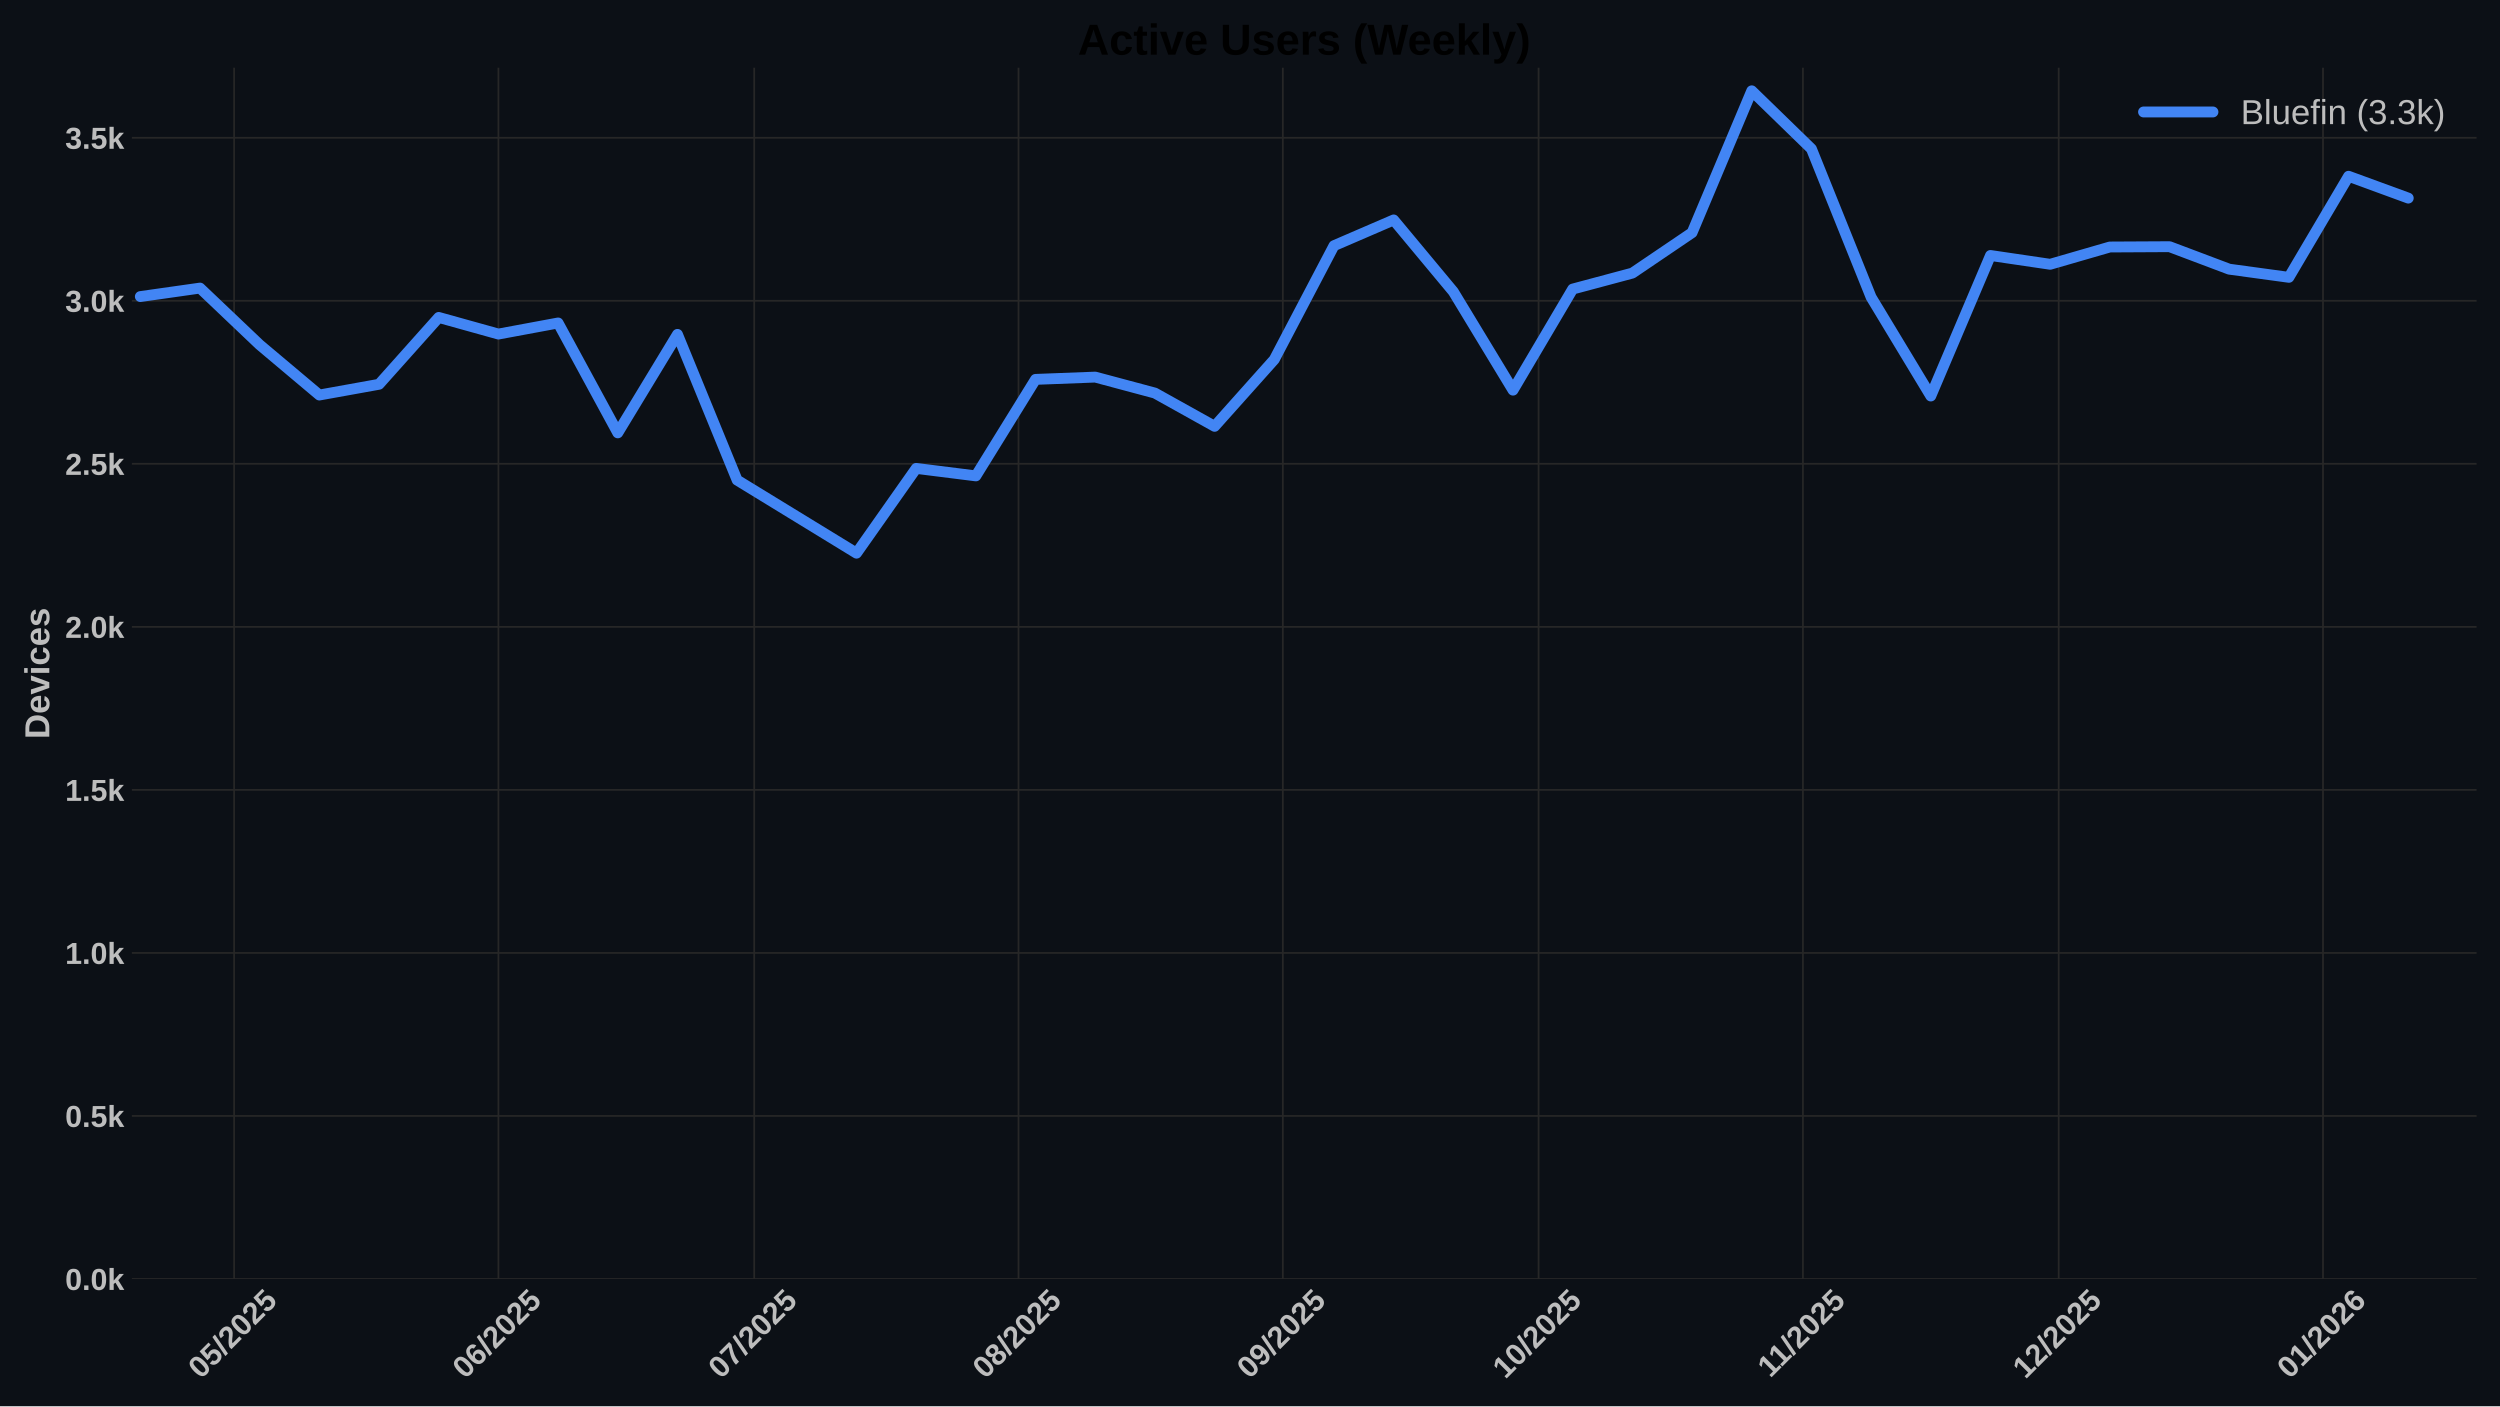
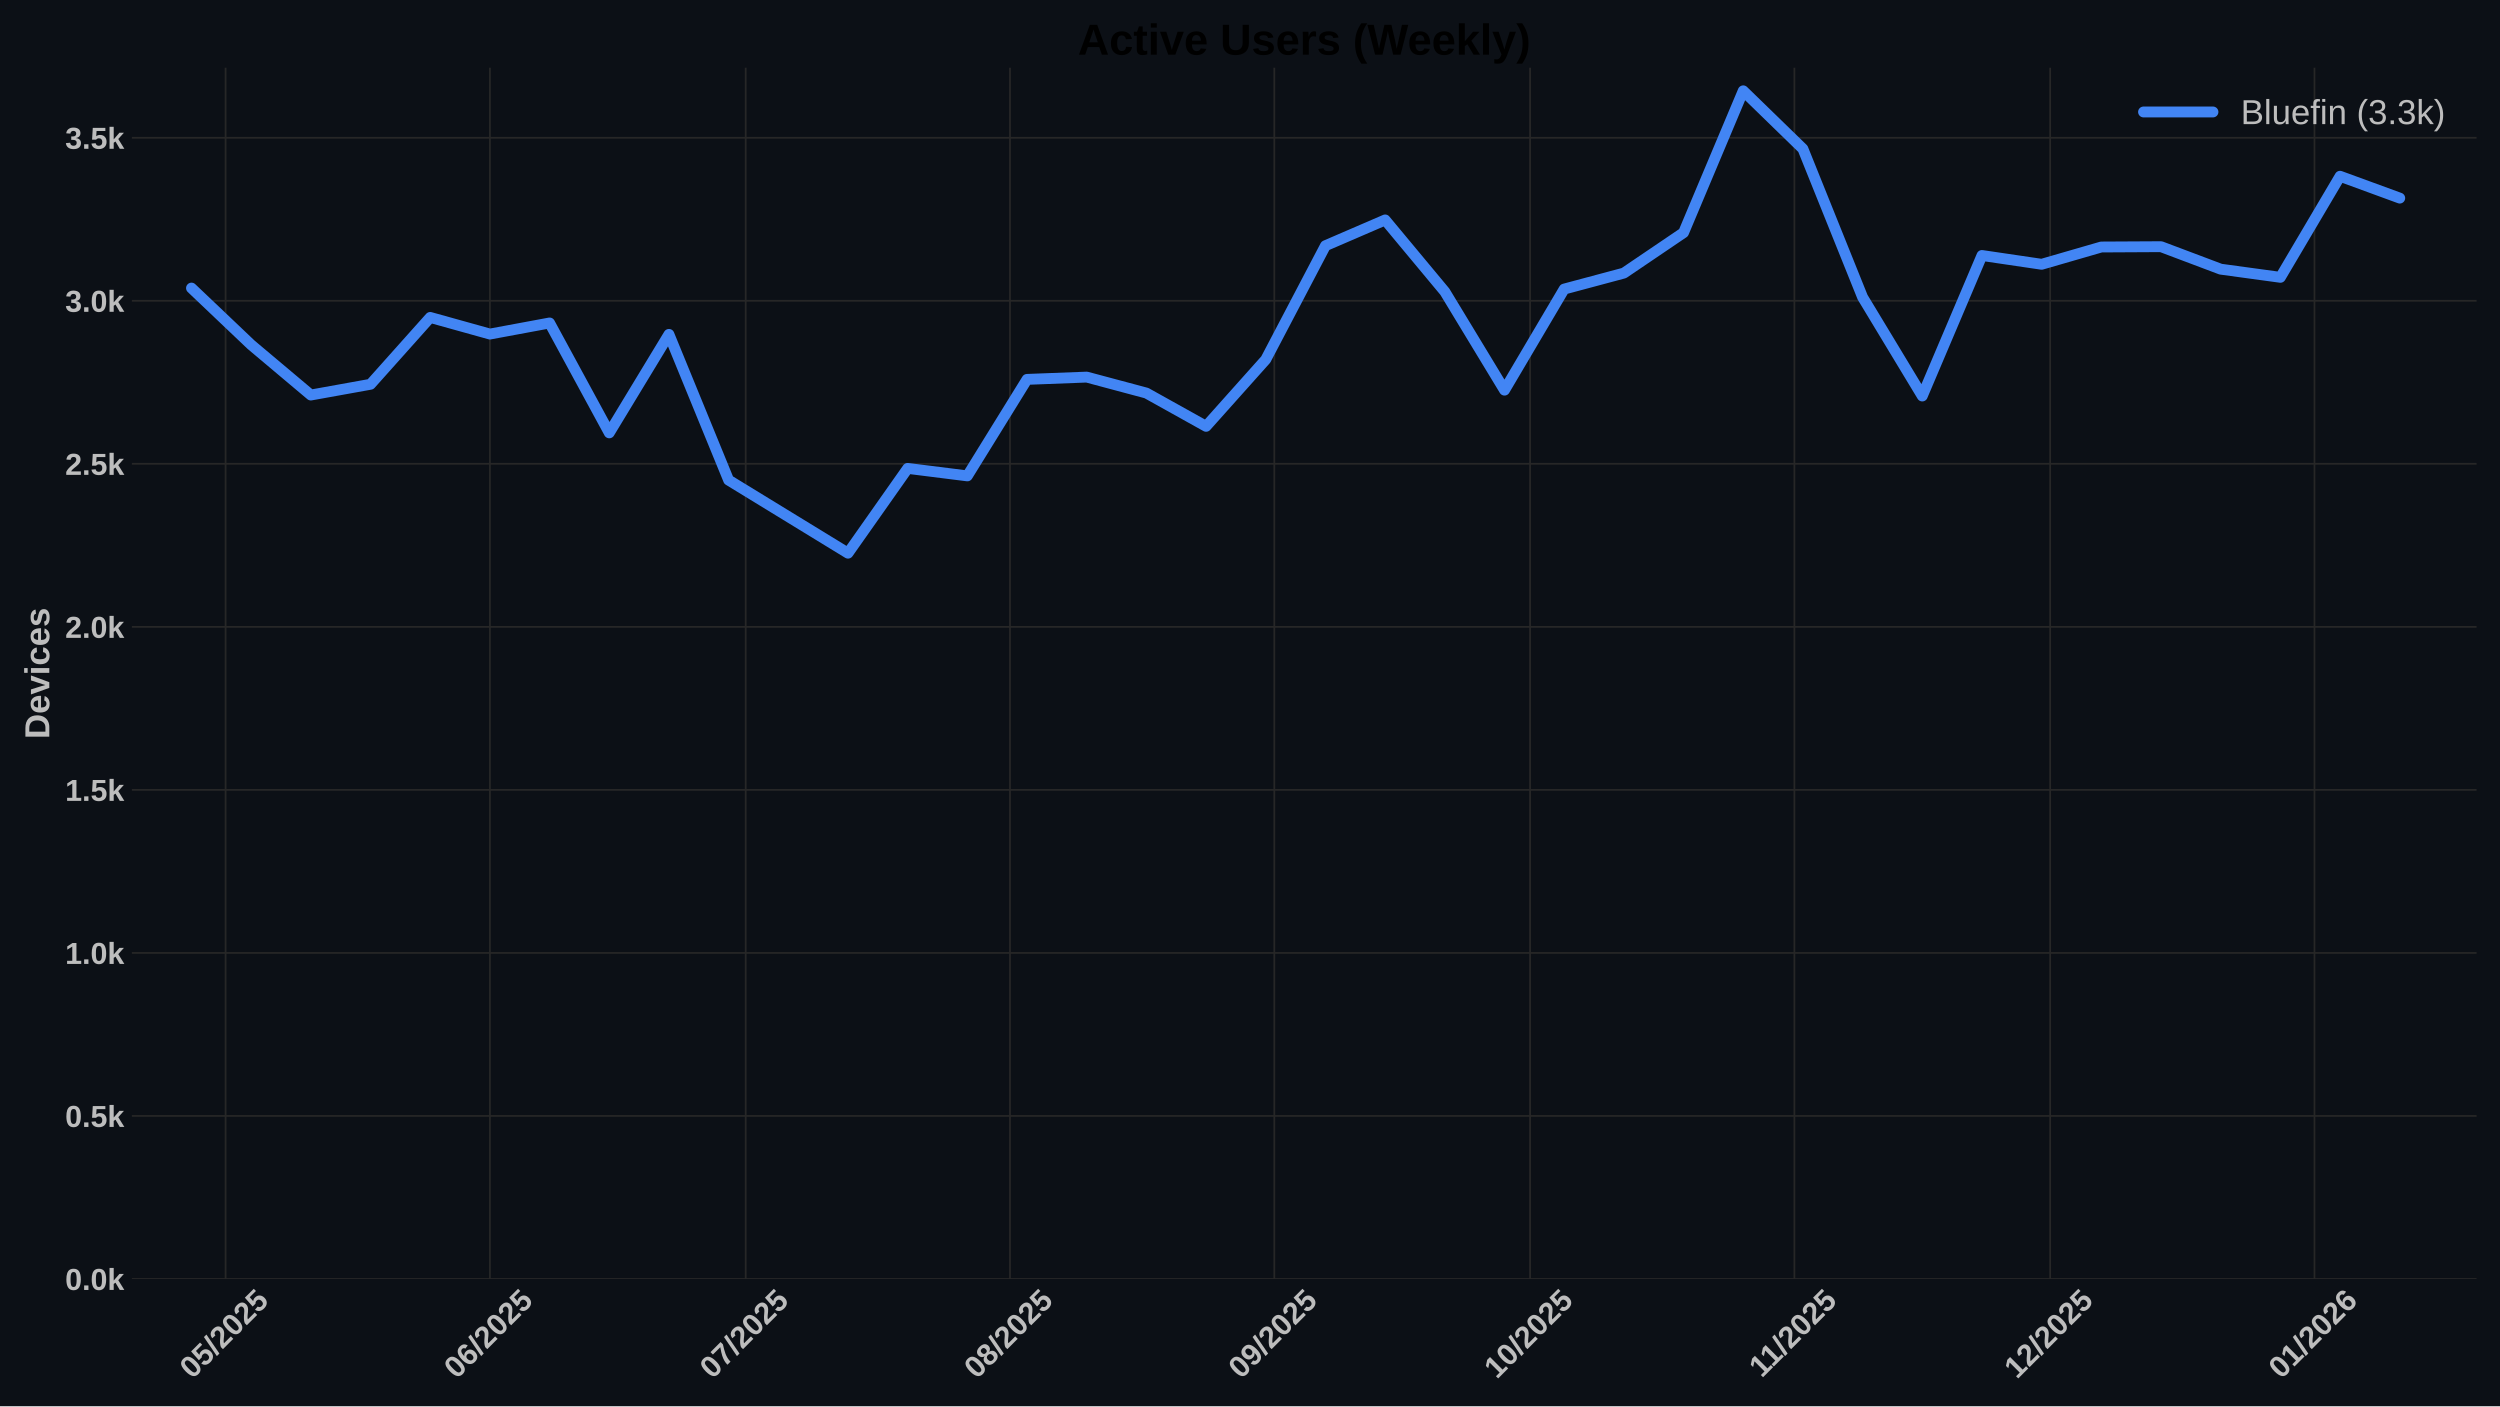
<svg xmlns="http://www.w3.org/2000/svg" xmlns:xlink="http://www.w3.org/1999/xlink" width="1152pt" height="648pt" viewBox="0 0 1152 648" version="1.1">
  <defs>
    <style type="text/css">*{stroke-linejoin: round; stroke-linecap: butt}</style>
  </defs>
  <g id="figure_1">
    <g id="patch_1">
      <path d="M 0 648  L 1152 648  L 1152 0  L 0 0  z " style="fill: #0c1016" />
    </g>
    <g id="axes_1">
      <g id="patch_2">
        <path d="M 60.78 589.343  L 1141.2 589.343  L 1141.2 31.2  L 60.78 31.2  z " style="fill: #0c1016" />
      </g>
      <g id="matplotlib.axis_1">
        <g id="xtick_1">
          <g id="line2d_1">
-             <path d="M 107.88 589.343  L 107.88 31.2  " clip-path="url(#pdc008c32ad)" style="fill: none; stroke: #272727; stroke-width: 0.8; stroke-linecap: round" />
+             <path d="M 103.955 589.343  L 103.955 31.2  " clip-path="url(#pcca1f59dae)" style="fill: none; stroke: #272727; stroke-width: 0.8; stroke-linecap: round" />
          </g>
          <g id="line2d_2" />
          <g id="text_1">
-             <g style="fill: #bdbdbd" transform="translate(92.54969 635.7977) rotate(-45) scale(0.14 -0.14)">
+             <g style="fill: #bdbdbd" transform="translate(88.62448 635.7977) rotate(-45) scale(0.14 -0.14)">
              <defs>
                <path id="LiberationSans-Bold-30" d="M 3297 2203  Q 3297 1088 2914 512  Q 2531 -63 1766 -63  Q 253 -63 253 2203  Q 253 2994 418 3494  Q 584 3994 915 4231  Q 1247 4469 1791 4469  Q 2572 4469 2934 3903  Q 3297 3338 3297 2203  z M 2416 2203  Q 2416 2813 2356 3150  Q 2297 3488 2165 3634  Q 2034 3781 1784 3781  Q 1519 3781 1383 3632  Q 1247 3484 1189 3148  Q 1131 2813 1131 2203  Q 1131 1600 1192 1261  Q 1253 922 1386 775  Q 1519 628 1772 628  Q 2022 628 2158 783  Q 2294 938 2355 1278  Q 2416 1619 2416 2203  z " transform="scale(0.015625)" />
                <path id="LiberationSans-Bold-35" d="M 3381 1466  Q 3381 766 2945 351  Q 2509 -63 1750 -63  Q 1088 -63 689 235  Q 291 534 197 1100  L 1075 1172  Q 1144 891 1319 762  Q 1494 634 1759 634  Q 2088 634 2283 843  Q 2478 1053 2478 1447  Q 2478 1794 2293 2001  Q 2109 2209 1778 2209  Q 1413 2209 1181 1925  L 325 1925  L 478 4403  L 3125 4403  L 3125 3750  L 1275 3750  L 1203 2638  Q 1522 2919 2000 2919  Q 2628 2919 3004 2528  Q 3381 2138 3381 1466  z " transform="scale(0.015625)" />
                <path id="LiberationSans-Bold-2f" d="M 63 -128  L 972 4638  L 1716 4638  L 822 -128  L 63 -128  z " transform="scale(0.015625)" />
                <path id="LiberationSans-Bold-32" d="M 222 0  L 222 609  Q 394 988 711 1347  Q 1028 1706 1509 2097  Q 1972 2472 2158 2715  Q 2344 2959 2344 3194  Q 2344 3769 1766 3769  Q 1484 3769 1336 3617  Q 1188 3466 1144 3163  L 259 3213  Q 334 3825 717 4147  Q 1100 4469 1759 4469  Q 2472 4469 2853 4144  Q 3234 3819 3234 3231  Q 3234 2922 3112 2672  Q 2991 2422 2800 2211  Q 2609 2000 2376 1815  Q 2144 1631 1925 1456  Q 1706 1281 1526 1103  Q 1347 925 1259 722  L 3303 722  L 3303 0  L 222 0  z " transform="scale(0.015625)" />
              </defs>
              <use xlink:href="#LiberationSans-Bold-30" />
              <use xlink:href="#LiberationSans-Bold-35" transform="translate(55.61523 0)" />
              <use xlink:href="#LiberationSans-Bold-2f" transform="translate(111.2305 0)" />
              <use xlink:href="#LiberationSans-Bold-32" transform="translate(139.0137 0)" />
              <use xlink:href="#LiberationSans-Bold-30" transform="translate(194.6289 0)" />
              <use xlink:href="#LiberationSans-Bold-32" transform="translate(250.2441 0)" />
              <use xlink:href="#LiberationSans-Bold-35" transform="translate(305.8594 0)" />
            </g>
          </g>
        </g>
        <g id="xtick_2">
          <g id="line2d_3">
-             <path d="M 229.673 589.343  L 229.673 31.2  " clip-path="url(#pdc008c32ad)" style="fill: none; stroke: #272727; stroke-width: 0.8; stroke-linecap: round" />
+             <path d="M 225.748 589.343  L 225.748 31.2  " clip-path="url(#pcca1f59dae)" style="fill: none; stroke: #272727; stroke-width: 0.8; stroke-linecap: round" />
          </g>
          <g id="line2d_4" />
          <g id="text_2">
-             <g style="fill: #bdbdbd" transform="translate(214.3425 635.7977) rotate(-45) scale(0.14 -0.14)">
+             <g style="fill: #bdbdbd" transform="translate(210.4173 635.7977) rotate(-45) scale(0.14 -0.14)">
              <defs>
                <path id="LiberationSans-Bold-36" d="M 3328 1441  Q 3328 738 2934 337  Q 2541 -63 1847 -63  Q 1069 -63 651 482  Q 234 1028 234 2100  Q 234 3278 657 3873  Q 1081 4469 1869 4469  Q 2428 4469 2751 4222  Q 3075 3975 3209 3456  L 2381 3341  Q 2263 3775 1850 3775  Q 1497 3775 1295 3422  Q 1094 3069 1094 2350  Q 1234 2584 1484 2709  Q 1734 2834 2050 2834  Q 2641 2834 2984 2459  Q 3328 2084 3328 1441  z M 2447 1416  Q 2447 1791 2273 1989  Q 2100 2188 1797 2188  Q 1506 2188 1331 2002  Q 1156 1816 1156 1509  Q 1156 1125 1339 873  Q 1522 622 1819 622  Q 2116 622 2281 833  Q 2447 1044 2447 1416  z " transform="scale(0.015625)" />
              </defs>
              <use xlink:href="#LiberationSans-Bold-30" />
              <use xlink:href="#LiberationSans-Bold-36" transform="translate(55.61523 0)" />
              <use xlink:href="#LiberationSans-Bold-2f" transform="translate(111.2305 0)" />
              <use xlink:href="#LiberationSans-Bold-32" transform="translate(139.0137 0)" />
              <use xlink:href="#LiberationSans-Bold-30" transform="translate(194.6289 0)" />
              <use xlink:href="#LiberationSans-Bold-32" transform="translate(250.2441 0)" />
              <use xlink:href="#LiberationSans-Bold-35" transform="translate(305.8594 0)" />
            </g>
          </g>
        </g>
        <g id="xtick_3">
          <g id="line2d_5">
-             <path d="M 347.537 589.343  L 347.537 31.2  " clip-path="url(#pdc008c32ad)" style="fill: none; stroke: #272727; stroke-width: 0.8; stroke-linecap: round" />
+             <path d="M 343.612 589.343  L 343.612 31.2  " clip-path="url(#pcca1f59dae)" style="fill: none; stroke: #272727; stroke-width: 0.8; stroke-linecap: round" />
          </g>
          <g id="line2d_6" />
          <g id="text_3">
-             <g style="fill: #bdbdbd" transform="translate(332.2065 635.7977) rotate(-45) scale(0.14 -0.14)">
+             <g style="fill: #bdbdbd" transform="translate(328.2813 635.7977) rotate(-45) scale(0.14 -0.14)">
              <defs>
                <path id="LiberationSans-Bold-37" d="M 3278 3706  Q 2981 3238 2717 2797  Q 2453 2356 2256 1911  Q 2059 1466 1945 995  Q 1831 525 1831 0  L 916 0  Q 916 550 1059 1064  Q 1203 1578 1475 2111  Q 1747 2644 2463 3681  L 275 3681  L 275 4403  L 3278 4403  L 3278 3706  z " transform="scale(0.015625)" />
              </defs>
              <use xlink:href="#LiberationSans-Bold-30" />
              <use xlink:href="#LiberationSans-Bold-37" transform="translate(55.61523 0)" />
              <use xlink:href="#LiberationSans-Bold-2f" transform="translate(111.2305 0)" />
              <use xlink:href="#LiberationSans-Bold-32" transform="translate(139.0137 0)" />
              <use xlink:href="#LiberationSans-Bold-30" transform="translate(194.6289 0)" />
              <use xlink:href="#LiberationSans-Bold-32" transform="translate(250.2441 0)" />
              <use xlink:href="#LiberationSans-Bold-35" transform="translate(305.8594 0)" />
            </g>
          </g>
        </g>
        <g id="xtick_4">
          <g id="line2d_7">
-             <path d="M 469.33 589.343  L 469.33 31.2  " clip-path="url(#pdc008c32ad)" style="fill: none; stroke: #272727; stroke-width: 0.8; stroke-linecap: round" />
+             <path d="M 465.404 589.343  L 465.404 31.2  " clip-path="url(#pcca1f59dae)" style="fill: none; stroke: #272727; stroke-width: 0.8; stroke-linecap: round" />
          </g>
          <g id="line2d_8" />
          <g id="text_4">
-             <g style="fill: #bdbdbd" transform="translate(453.9993 635.7977) rotate(-45) scale(0.14 -0.14)">
+             <g style="fill: #bdbdbd" transform="translate(450.0741 635.7977) rotate(-45) scale(0.14 -0.14)">
              <defs>
                <path id="LiberationSans-Bold-38" d="M 3363 1241  Q 3363 622 2953 279  Q 2544 -63 1784 -63  Q 1031 -63 617 278  Q 203 619 203 1234  Q 203 1656 447 1945  Q 691 2234 1100 2303  L 1100 2316  Q 744 2394 525 2669  Q 306 2944 306 3303  Q 306 3844 689 4156  Q 1072 4469 1772 4469  Q 2488 4469 2870 4164  Q 3253 3859 3253 3297  Q 3253 2938 3036 2666  Q 2819 2394 2453 2322  L 2453 2309  Q 2878 2241 3120 1961  Q 3363 1681 3363 1241  z M 2350 3250  Q 2350 3563 2206 3708  Q 2063 3853 1772 3853  Q 1203 3853 1203 3250  Q 1203 2619 1778 2619  Q 2066 2619 2208 2766  Q 2350 2913 2350 3250  z M 2453 1313  Q 2453 2003 1766 2003  Q 1447 2003 1276 1822  Q 1106 1641 1106 1300  Q 1106 913 1275 734  Q 1444 556 1791 556  Q 2131 556 2292 734  Q 2453 913 2453 1313  z " transform="scale(0.015625)" />
              </defs>
              <use xlink:href="#LiberationSans-Bold-30" />
              <use xlink:href="#LiberationSans-Bold-38" transform="translate(55.61523 0)" />
              <use xlink:href="#LiberationSans-Bold-2f" transform="translate(111.2305 0)" />
              <use xlink:href="#LiberationSans-Bold-32" transform="translate(139.0137 0)" />
              <use xlink:href="#LiberationSans-Bold-30" transform="translate(194.6289 0)" />
              <use xlink:href="#LiberationSans-Bold-32" transform="translate(250.2441 0)" />
              <use xlink:href="#LiberationSans-Bold-35" transform="translate(305.8594 0)" />
            </g>
          </g>
        </g>
        <g id="xtick_5">
          <g id="line2d_9">
-             <path d="M 591.122 589.343  L 591.122 31.2  " clip-path="url(#pdc008c32ad)" style="fill: none; stroke: #272727; stroke-width: 0.8; stroke-linecap: round" />
+             <path d="M 587.197 589.343  L 587.197 31.2  " clip-path="url(#pcca1f59dae)" style="fill: none; stroke: #272727; stroke-width: 0.8; stroke-linecap: round" />
          </g>
          <g id="line2d_10" />
          <g id="text_5">
-             <g style="fill: #bdbdbd" transform="translate(575.7921 635.7977) rotate(-45) scale(0.14 -0.14)">
+             <g style="fill: #bdbdbd" transform="translate(571.8669 635.7977) rotate(-45) scale(0.14 -0.14)">
              <defs>
                <path id="LiberationSans-Bold-39" d="M 3322 2272  Q 3322 1100 2894 518  Q 2466 -63 1678 -63  Q 1097 -63 767 185  Q 438 434 300 972  L 1125 1088  Q 1247 628 1688 628  Q 2056 628 2254 981  Q 2453 1334 2459 2028  Q 2341 1794 2070 1661  Q 1800 1528 1488 1528  Q 906 1528 564 1923  Q 222 2319 222 2994  Q 222 3688 623 4078  Q 1025 4469 1759 4469  Q 2550 4469 2936 3920  Q 3322 3372 3322 2272  z M 2394 2888  Q 2394 3297 2214 3539  Q 2034 3781 1738 3781  Q 1447 3781 1280 3570  Q 1113 3359 1113 2988  Q 1113 2622 1278 2401  Q 1444 2181 1741 2181  Q 2022 2181 2208 2373  Q 2394 2566 2394 2888  z " transform="scale(0.015625)" />
              </defs>
              <use xlink:href="#LiberationSans-Bold-30" />
              <use xlink:href="#LiberationSans-Bold-39" transform="translate(55.61523 0)" />
              <use xlink:href="#LiberationSans-Bold-2f" transform="translate(111.2305 0)" />
              <use xlink:href="#LiberationSans-Bold-32" transform="translate(139.0137 0)" />
              <use xlink:href="#LiberationSans-Bold-30" transform="translate(194.6289 0)" />
              <use xlink:href="#LiberationSans-Bold-32" transform="translate(250.2441 0)" />
              <use xlink:href="#LiberationSans-Bold-35" transform="translate(305.8594 0)" />
            </g>
          </g>
        </g>
        <g id="xtick_6">
          <g id="line2d_11">
-             <path d="M 708.986 589.343  L 708.986 31.2  " clip-path="url(#pdc008c32ad)" style="fill: none; stroke: #272727; stroke-width: 0.8; stroke-linecap: round" />
+             <path d="M 705.061 589.343  L 705.061 31.2  " clip-path="url(#pcca1f59dae)" style="fill: none; stroke: #272727; stroke-width: 0.8; stroke-linecap: round" />
          </g>
          <g id="line2d_12" />
          <g id="text_6">
-             <g style="fill: #bdbdbd" transform="translate(693.6561 635.7977) rotate(-45) scale(0.14 -0.14)">
+             <g style="fill: #bdbdbd" transform="translate(689.7309 635.7977) rotate(-45) scale(0.14 -0.14)">
              <defs>
                <path id="LiberationSans-Bold-31" d="M 403 0  L 403 653  L 1494 653  L 1494 3656  L 438 2997  L 438 3688  L 1541 4403  L 2372 4403  L 2372 653  L 3381 653  L 3381 0  L 403 0  z " transform="scale(0.015625)" />
              </defs>
              <use xlink:href="#LiberationSans-Bold-31" />
              <use xlink:href="#LiberationSans-Bold-30" transform="translate(55.61523 0)" />
              <use xlink:href="#LiberationSans-Bold-2f" transform="translate(111.2305 0)" />
              <use xlink:href="#LiberationSans-Bold-32" transform="translate(139.0137 0)" />
              <use xlink:href="#LiberationSans-Bold-30" transform="translate(194.6289 0)" />
              <use xlink:href="#LiberationSans-Bold-32" transform="translate(250.2441 0)" />
              <use xlink:href="#LiberationSans-Bold-35" transform="translate(305.8594 0)" />
            </g>
          </g>
        </g>
        <g id="xtick_7">
          <g id="line2d_13">
-             <path d="M 830.779 589.343  L 830.779 31.2  " clip-path="url(#pdc008c32ad)" style="fill: none; stroke: #272727; stroke-width: 0.8; stroke-linecap: round" />
+             <path d="M 826.854 589.343  L 826.854 31.2  " clip-path="url(#pcca1f59dae)" style="fill: none; stroke: #272727; stroke-width: 0.8; stroke-linecap: round" />
          </g>
          <g id="line2d_14" />
          <g id="text_7">
-             <g style="fill: #bdbdbd" transform="translate(815.7211 635.2532) rotate(-45) scale(0.14 -0.14)">
+             <g style="fill: #bdbdbd" transform="translate(811.7959 635.2532) rotate(-45) scale(0.14 -0.14)">
              <use xlink:href="#LiberationSans-Bold-31" />
              <use xlink:href="#LiberationSans-Bold-31" transform="translate(50.11523 0)" />
              <use xlink:href="#LiberationSans-Bold-2f" transform="translate(105.7305 0)" />
              <use xlink:href="#LiberationSans-Bold-32" transform="translate(133.5137 0)" />
              <use xlink:href="#LiberationSans-Bold-30" transform="translate(189.1289 0)" />
              <use xlink:href="#LiberationSans-Bold-32" transform="translate(244.7441 0)" />
              <use xlink:href="#LiberationSans-Bold-35" transform="translate(300.3594 0)" />
            </g>
          </g>
        </g>
        <g id="xtick_8">
          <g id="line2d_15">
-             <path d="M 948.643 589.343  L 948.643 31.2  " clip-path="url(#pdc008c32ad)" style="fill: none; stroke: #272727; stroke-width: 0.8; stroke-linecap: round" />
+             <path d="M 944.718 589.343  L 944.718 31.2  " clip-path="url(#pcca1f59dae)" style="fill: none; stroke: #272727; stroke-width: 0.8; stroke-linecap: round" />
          </g>
          <g id="line2d_16" />
          <g id="text_8">
-             <g style="fill: #bdbdbd" transform="translate(933.3129 635.7977) rotate(-45) scale(0.14 -0.14)">
+             <g style="fill: #bdbdbd" transform="translate(929.3877 635.7977) rotate(-45) scale(0.14 -0.14)">
              <use xlink:href="#LiberationSans-Bold-31" />
              <use xlink:href="#LiberationSans-Bold-32" transform="translate(55.61523 0)" />
              <use xlink:href="#LiberationSans-Bold-2f" transform="translate(111.2305 0)" />
              <use xlink:href="#LiberationSans-Bold-32" transform="translate(139.0137 0)" />
              <use xlink:href="#LiberationSans-Bold-30" transform="translate(194.6289 0)" />
              <use xlink:href="#LiberationSans-Bold-32" transform="translate(250.2441 0)" />
              <use xlink:href="#LiberationSans-Bold-35" transform="translate(305.8594 0)" />
            </g>
          </g>
        </g>
        <g id="xtick_9">
          <g id="line2d_17">
-             <path d="M 1070.436 589.343  L 1070.436 31.2  " clip-path="url(#pdc008c32ad)" style="fill: none; stroke: #272727; stroke-width: 0.8; stroke-linecap: round" />
+             <path d="M 1066.511 589.343  L 1066.511 31.2  " clip-path="url(#pcca1f59dae)" style="fill: none; stroke: #272727; stroke-width: 0.8; stroke-linecap: round" />
          </g>
          <g id="line2d_18" />
          <g id="text_9">
-             <g style="fill: #bdbdbd" transform="translate(1055.106 635.7977) rotate(-45) scale(0.14 -0.14)">
+             <g style="fill: #bdbdbd" transform="translate(1051.18 635.7977) rotate(-45) scale(0.14 -0.14)">
              <use xlink:href="#LiberationSans-Bold-30" />
              <use xlink:href="#LiberationSans-Bold-31" transform="translate(55.61523 0)" />
              <use xlink:href="#LiberationSans-Bold-2f" transform="translate(111.2305 0)" />
              <use xlink:href="#LiberationSans-Bold-32" transform="translate(139.0137 0)" />
              <use xlink:href="#LiberationSans-Bold-30" transform="translate(194.6289 0)" />
              <use xlink:href="#LiberationSans-Bold-32" transform="translate(250.2441 0)" />
              <use xlink:href="#LiberationSans-Bold-36" transform="translate(305.8594 0)" />
            </g>
          </g>
        </g>
      </g>
      <g id="matplotlib.axis_2">
        <g id="ytick_1">
          <g id="line2d_19">
-             <path d="M 60.78 589.343  L 1141.2 589.343  " clip-path="url(#pdc008c32ad)" style="fill: none; stroke: #272727; stroke-width: 0.8; stroke-linecap: round" />
+             <path d="M 60.78 589.343  L 1141.2 589.343  " clip-path="url(#pcca1f59dae)" style="fill: none; stroke: #272727; stroke-width: 0.8; stroke-linecap: round" />
          </g>
          <g id="line2d_20" />
          <g id="text_10">
            <g style="fill: #bdbdbd" transform="translate(30.03469 594.416) scale(0.14 -0.14)">
              <defs>
                <path id="LiberationSans-Bold-2e" d="M 434 0  L 434 953  L 1338 953  L 1338 0  L 434 0  z " transform="scale(0.015625)" />
                <path id="LiberationSans-Bold-6b" d="M 2606 0  L 1703 1531  L 1325 1269  L 1325 0  L 447 0  L 447 4638  L 1325 4638  L 1325 1981  L 2531 3381  L 3475 3381  L 2288 2063  L 3566 0  L 2606 0  z " transform="scale(0.015625)" />
              </defs>
              <use xlink:href="#LiberationSans-Bold-30" />
              <use xlink:href="#LiberationSans-Bold-2e" transform="translate(55.61523 0)" />
              <use xlink:href="#LiberationSans-Bold-30" transform="translate(83.39844 0)" />
              <use xlink:href="#LiberationSans-Bold-6b" transform="translate(139.0137 0)" />
            </g>
          </g>
        </g>
        <g id="ytick_2">
          <g id="line2d_21">
-             <path d="M 60.78 514.221  L 1141.2 514.221  " clip-path="url(#pdc008c32ad)" style="fill: none; stroke: #272727; stroke-width: 0.8; stroke-linecap: round" />
+             <path d="M 60.78 514.221  L 1141.2 514.221  " clip-path="url(#pcca1f59dae)" style="fill: none; stroke: #272727; stroke-width: 0.8; stroke-linecap: round" />
          </g>
          <g id="line2d_22" />
          <g id="text_11">
            <g style="fill: #bdbdbd" transform="translate(30.03469 519.2938) scale(0.14 -0.14)">
              <use xlink:href="#LiberationSans-Bold-30" />
              <use xlink:href="#LiberationSans-Bold-2e" transform="translate(55.61523 0)" />
              <use xlink:href="#LiberationSans-Bold-35" transform="translate(83.39844 0)" />
              <use xlink:href="#LiberationSans-Bold-6b" transform="translate(139.0137 0)" />
            </g>
          </g>
        </g>
        <g id="ytick_3">
          <g id="line2d_23">
-             <path d="M 60.78 439.099  L 1141.2 439.099  " clip-path="url(#pdc008c32ad)" style="fill: none; stroke: #272727; stroke-width: 0.8; stroke-linecap: round" />
+             <path d="M 60.78 439.099  L 1141.2 439.099  " clip-path="url(#pcca1f59dae)" style="fill: none; stroke: #272727; stroke-width: 0.8; stroke-linecap: round" />
          </g>
          <g id="line2d_24" />
          <g id="text_12">
            <g style="fill: #bdbdbd" transform="translate(30.03469 444.1715) scale(0.14 -0.14)">
              <use xlink:href="#LiberationSans-Bold-31" />
              <use xlink:href="#LiberationSans-Bold-2e" transform="translate(55.61523 0)" />
              <use xlink:href="#LiberationSans-Bold-30" transform="translate(83.39844 0)" />
              <use xlink:href="#LiberationSans-Bold-6b" transform="translate(139.0137 0)" />
            </g>
          </g>
        </g>
        <g id="ytick_4">
          <g id="line2d_25">
-             <path d="M 60.78 363.976  L 1141.2 363.976  " clip-path="url(#pdc008c32ad)" style="fill: none; stroke: #272727; stroke-width: 0.8; stroke-linecap: round" />
+             <path d="M 60.78 363.976  L 1141.2 363.976  " clip-path="url(#pcca1f59dae)" style="fill: none; stroke: #272727; stroke-width: 0.8; stroke-linecap: round" />
          </g>
          <g id="line2d_26" />
          <g id="text_13">
            <g style="fill: #bdbdbd" transform="translate(30.03469 369.0493) scale(0.14 -0.14)">
              <use xlink:href="#LiberationSans-Bold-31" />
              <use xlink:href="#LiberationSans-Bold-2e" transform="translate(55.61523 0)" />
              <use xlink:href="#LiberationSans-Bold-35" transform="translate(83.39844 0)" />
              <use xlink:href="#LiberationSans-Bold-6b" transform="translate(139.0137 0)" />
            </g>
          </g>
        </g>
        <g id="ytick_5">
          <g id="line2d_27">
-             <path d="M 60.78 288.854  L 1141.2 288.854  " clip-path="url(#pdc008c32ad)" style="fill: none; stroke: #272727; stroke-width: 0.8; stroke-linecap: round" />
+             <path d="M 60.78 288.854  L 1141.2 288.854  " clip-path="url(#pcca1f59dae)" style="fill: none; stroke: #272727; stroke-width: 0.8; stroke-linecap: round" />
          </g>
          <g id="line2d_28" />
          <g id="text_14">
            <g style="fill: #bdbdbd" transform="translate(30.03469 293.9271) scale(0.14 -0.14)">
              <use xlink:href="#LiberationSans-Bold-32" />
              <use xlink:href="#LiberationSans-Bold-2e" transform="translate(55.61523 0)" />
              <use xlink:href="#LiberationSans-Bold-30" transform="translate(83.39844 0)" />
              <use xlink:href="#LiberationSans-Bold-6b" transform="translate(139.0137 0)" />
            </g>
          </g>
        </g>
        <g id="ytick_6">
          <g id="line2d_29">
-             <path d="M 60.78 213.732  L 1141.2 213.732  " clip-path="url(#pdc008c32ad)" style="fill: none; stroke: #272727; stroke-width: 0.8; stroke-linecap: round" />
+             <path d="M 60.78 213.732  L 1141.2 213.732  " clip-path="url(#pcca1f59dae)" style="fill: none; stroke: #272727; stroke-width: 0.8; stroke-linecap: round" />
          </g>
          <g id="line2d_30" />
          <g id="text_15">
            <g style="fill: #bdbdbd" transform="translate(30.03469 218.8048) scale(0.14 -0.14)">
              <use xlink:href="#LiberationSans-Bold-32" />
              <use xlink:href="#LiberationSans-Bold-2e" transform="translate(55.61523 0)" />
              <use xlink:href="#LiberationSans-Bold-35" transform="translate(83.39844 0)" />
              <use xlink:href="#LiberationSans-Bold-6b" transform="translate(139.0137 0)" />
            </g>
          </g>
        </g>
        <g id="ytick_7">
          <g id="line2d_31">
-             <path d="M 60.78 138.61  L 1141.2 138.61  " clip-path="url(#pdc008c32ad)" style="fill: none; stroke: #272727; stroke-width: 0.8; stroke-linecap: round" />
+             <path d="M 60.78 138.61  L 1141.2 138.61  " clip-path="url(#pcca1f59dae)" style="fill: none; stroke: #272727; stroke-width: 0.8; stroke-linecap: round" />
          </g>
          <g id="line2d_32" />
          <g id="text_16" style="fill: #bdbdbd">
            <g style="fill: #bdbdbd" transform="translate(30.03469 143.6826) scale(0.14 -0.14)">
              <defs>
                <path id="LiberationSans-Bold-33" d="M 3328 1222  Q 3328 603 2922 265  Q 2516 -72 1766 -72  Q 1056 -72 637 254  Q 219 581 147 1197  L 1041 1275  Q 1125 641 1763 641  Q 2078 641 2253 797  Q 2428 953 2428 1275  Q 2428 1569 2215 1725  Q 2003 1881 1584 1881  L 1278 1881  L 1278 2591  L 1566 2591  Q 1944 2591 2134 2745  Q 2325 2900 2325 3188  Q 2325 3459 2173 3614  Q 2022 3769 1731 3769  Q 1459 3769 1292 3619  Q 1125 3469 1100 3194  L 222 3256  Q 291 3825 694 4147  Q 1097 4469 1747 4469  Q 2438 4469 2827 4158  Q 3216 3847 3216 3297  Q 3216 2884 2973 2618  Q 2731 2353 2275 2266  L 2275 2253  Q 2781 2194 3054 1920  Q 3328 1647 3328 1222  z " transform="scale(0.015625)" />
              </defs>
              <use xlink:href="#LiberationSans-Bold-33" />
              <use xlink:href="#LiberationSans-Bold-2e" transform="translate(55.61523 0)" />
              <use xlink:href="#LiberationSans-Bold-30" transform="translate(83.39844 0)" />
              <use xlink:href="#LiberationSans-Bold-6b" transform="translate(139.0137 0)" />
            </g>
          </g>
        </g>
        <g id="ytick_8">
          <g id="line2d_33">
-             <path d="M 60.78 63.488  L 1141.2 63.488  " clip-path="url(#pdc008c32ad)" style="fill: none; stroke: #272727; stroke-width: 0.8; stroke-linecap: round" />
+             <path d="M 60.78 63.488  L 1141.2 63.488  " clip-path="url(#pcca1f59dae)" style="fill: none; stroke: #272727; stroke-width: 0.8; stroke-linecap: round" />
          </g>
          <g id="line2d_34" />
          <g id="text_17">
            <g style="fill: #bdbdbd" transform="translate(30.03469 68.56035) scale(0.14 -0.14)">
              <use xlink:href="#LiberationSans-Bold-33" />
              <use xlink:href="#LiberationSans-Bold-2e" transform="translate(55.61523 0)" />
              <use xlink:href="#LiberationSans-Bold-35" transform="translate(83.39844 0)" />
              <use xlink:href="#LiberationSans-Bold-6b" transform="translate(139.0137 0)" />
            </g>
          </g>
        </g>
        <g id="text_18">
          <g style="fill: #bdbdbd" transform="translate(22.71469 340.5153) rotate(-90) scale(0.16 -0.16)">
            <defs>
              <path id="LiberationSans-Bold-44" d="M 4353 2234  Q 4353 1553 4086 1045  Q 3819 538 3330 269  Q 2841 0 2209 0  L 428 0  L 428 4403  L 2022 4403  Q 3134 4403 3743 3842  Q 4353 3281 4353 2234  z M 3425 2234  Q 3425 2944 3056 3317  Q 2688 3691 2003 3691  L 1350 3691  L 1350 713  L 2131 713  Q 2725 713 3075 1122  Q 3425 1531 3425 2234  z " transform="scale(0.015625)" />
              <path id="LiberationSans-Bold-65" d="M 1831 -63  Q 1069 -63 659 389  Q 250 841 250 1706  Q 250 2544 665 2994  Q 1081 3444 1844 3444  Q 2572 3444 2956 2961  Q 3341 2478 3341 1547  L 3341 1522  L 1172 1522  Q 1172 1028 1355 776  Q 1538 525 1875 525  Q 2341 525 2463 928  L 3291 856  Q 2931 -63 1831 -63  z M 1831 2891  Q 1522 2891 1355 2675  Q 1188 2459 1178 2072  L 2491 2072  Q 2466 2481 2294 2686  Q 2122 2891 1831 2891  z " transform="scale(0.015625)" />
              <path id="LiberationSans-Bold-76" d="M 2284 0  L 1234 0  L 25 3381  L 953 3381  L 1544 1491  Q 1591 1334 1766 709  Q 1797 838 1894 1159  Q 1991 1481 2613 3381  L 3531 3381  L 2284 0  z " transform="scale(0.015625)" />
              <path id="LiberationSans-Bold-69" d="M 447 3991  L 447 4638  L 1325 4638  L 1325 3991  L 447 3991  z M 447 0  L 447 3381  L 1325 3381  L 1325 0  L 447 0  z " transform="scale(0.015625)" />
              <path id="LiberationSans-Bold-63" d="M 1856 -63  Q 1088 -63 669 395  Q 250 853 250 1672  Q 250 2509 672 2976  Q 1094 3444 1869 3444  Q 2466 3444 2856 3144  Q 3247 2844 3347 2316  L 2463 2272  Q 2425 2531 2275 2686  Q 2125 2841 1850 2841  Q 1172 2841 1172 1706  Q 1172 538 1863 538  Q 2113 538 2281 695  Q 2450 853 2491 1166  L 3372 1125  Q 3325 778 3123 506  Q 2922 234 2594 85  Q 2266 -63 1856 -63  z " transform="scale(0.015625)" />
              <path id="LiberationSans-Bold-73" d="M 3297 988  Q 3297 497 2895 217  Q 2494 -63 1784 -63  Q 1088 -63 717 157  Q 347 378 225 844  L 997 959  Q 1063 719 1223 619  Q 1384 519 1784 519  Q 2153 519 2322 612  Q 2491 706 2491 906  Q 2491 1069 2355 1164  Q 2219 1259 1894 1325  Q 1150 1472 890 1598  Q 631 1725 495 1926  Q 359 2128 359 2422  Q 359 2906 732 3176  Q 1106 3447 1791 3447  Q 2394 3447 2761 3212  Q 3128 2978 3219 2534  L 2441 2453  Q 2403 2659 2256 2761  Q 2109 2863 1791 2863  Q 1478 2863 1322 2783  Q 1166 2703 1166 2516  Q 1166 2369 1286 2283  Q 1406 2197 1691 2141  Q 2088 2059 2395 1973  Q 2703 1888 2889 1769  Q 3075 1650 3186 1464  Q 3297 1278 3297 988  z " transform="scale(0.015625)" />
            </defs>
            <use xlink:href="#LiberationSans-Bold-44" />
            <use xlink:href="#LiberationSans-Bold-65" transform="translate(72.2168 0)" />
            <use xlink:href="#LiberationSans-Bold-76" transform="translate(127.832 0)" />
            <use xlink:href="#LiberationSans-Bold-69" transform="translate(183.4473 0)" />
            <use xlink:href="#LiberationSans-Bold-63" transform="translate(211.2305 0)" />
            <use xlink:href="#LiberationSans-Bold-65" transform="translate(266.8457 0)" />
            <use xlink:href="#LiberationSans-Bold-73" transform="translate(322.4609 0)" />
          </g>
        </g>
      </g>
      <g id="line2d_35">
-         <path d="M 64.663 136.657  L 92.165 132.75  L 119.666 158.893  L 147.168 182.03  L 174.67 177.072  L 202.171 146.272  L 229.673 153.935  L 257.174 148.826  L 284.676 199.459  L 312.178 154.085  L 339.679 221.244  L 394.682 254.899  L 422.184 215.835  L 449.686 219.291  L 477.187 174.819  L 504.689 173.767  L 532.19 181.129  L 559.692 196.454  L 587.194 165.654  L 614.695 113.218  L 642.197 101.349  L 669.698 134.403  L 697.2 179.777  L 724.702 133.201  L 752.203 125.839  L 779.705 107.209  L 807.206 41.852  L 834.708 68.596  L 862.21 136.957  L 889.711 182.481  L 917.213 117.726  L 944.714 121.782  L 972.216 113.819  L 999.718 113.669  L 1027.219 124.036  L 1054.721 127.792  L 1082.222 81.216  L 1109.724 91.283  " clip-path="url(#pdc008c32ad)" style="fill: none; stroke: #4285f4; stroke-width: 5; stroke-linecap: round" />
+         <path d="M 88.24 132.75  L 115.741 158.893  L 143.243 182.03  L 170.744 177.072  L 198.246 146.272  L 225.748 153.935  L 253.249 148.826  L 280.751 199.459  L 308.252 154.085  L 335.754 221.244  L 390.757 254.899  L 418.259 215.835  L 445.76 219.291  L 473.262 174.819  L 500.764 173.767  L 528.265 181.129  L 555.767 196.454  L 583.268 165.654  L 610.77 113.218  L 638.272 101.349  L 665.773 134.403  L 693.275 179.777  L 720.776 133.201  L 748.278 125.839  L 775.78 107.209  L 803.281 41.852  L 830.783 68.596  L 858.284 136.957  L 885.786 182.481  L 913.288 117.726  L 940.789 121.782  L 968.291 113.819  L 995.792 113.669  L 1023.294 124.036  L 1050.796 127.792  L 1078.297 81.216  L 1105.799 91.283  " clip-path="url(#pcca1f59dae)" style="fill: none; stroke: #4285f4; stroke-width: 5; stroke-linecap: round" />
      </g>
      <g id="patch_3">
        <path d="M 60.78 589.343  L 60.78 31.2  " style="fill: none" />
      </g>
      <g id="patch_4">
        <path d="M 1141.2 589.343  L 1141.2 31.2  " style="fill: none" />
      </g>
      <g id="patch_5">
        <path d="M 60.78 589.343  L 1141.2 589.343  " style="fill: none" />
      </g>
      <g id="patch_6">
        <path d="M 60.78 31.2  L 1141.2 31.2  " style="fill: none" />
      </g>
      <g id="text_19">
        <g transform="translate(496.6791 25.2) scale(0.2 -0.2)">
          <defs>
            <path id="LiberationSans-Bold-41" d="M 3541 0  L 3150 1125  L 1472 1125  L 1081 0  L 159 0  L 1766 4403  L 2853 4403  L 4453 0  L 3541 0  z M 2309 3725  L 2291 3656  Q 2259 3544 2215 3400  Q 2172 3256 1678 1819  L 2944 1819  L 2509 3084  L 2375 3509  L 2309 3725  z " transform="scale(0.015625)" />
            <path id="LiberationSans-Bold-74" d="M 1313 -56  Q 925 -56 715 155  Q 506 366 506 794  L 506 2788  L 78 2788  L 78 3381  L 550 3381  L 825 4175  L 1375 4175  L 1375 3381  L 2016 3381  L 2016 2788  L 1375 2788  L 1375 1031  Q 1375 784 1469 667  Q 1563 550 1759 550  Q 1863 550 2053 594  L 2053 50  Q 1728 -56 1313 -56  z " transform="scale(0.015625)" />
            <path id="LiberationSans-Bold-20" transform="scale(0.015625)" />
            <path id="LiberationSans-Bold-55" d="M 2259 -63  Q 1350 -63 867 381  Q 384 825 384 1650  L 384 4403  L 1306 4403  L 1306 1722  Q 1306 1200 1554 929  Q 1803 659 2284 659  Q 2778 659 3043 942  Q 3309 1225 3309 1753  L 3309 4403  L 4231 4403  L 4231 1697  Q 4231 859 3714 398  Q 3197 -63 2259 -63  z " transform="scale(0.015625)" />
            <path id="LiberationSans-Bold-72" d="M 447 0  L 447 2588  Q 447 2866 439 3052  Q 431 3238 422 3381  L 1259 3381  Q 1269 3325 1284 3039  Q 1300 2753 1300 2659  L 1313 2659  Q 1441 3016 1541 3161  Q 1641 3306 1778 3376  Q 1916 3447 2122 3447  Q 2291 3447 2394 3400  L 2394 2666  Q 2181 2713 2019 2713  Q 1691 2713 1508 2447  Q 1325 2181 1325 1659  L 1325 0  L 447 0  z " transform="scale(0.015625)" />
            <path id="LiberationSans-Bold-28" d="M 1247 -1328  Q 756 -622 537 81  Q 319 784 319 1659  Q 319 2531 537 3232  Q 756 3934 1247 4638  L 2125 4638  Q 1631 3925 1407 3219  Q 1184 2513 1184 1656  Q 1184 803 1406 101  Q 1628 -600 2125 -1328  L 1247 -1328  z " transform="scale(0.015625)" />
            <path id="LiberationSans-Bold-57" d="M 4897 0  L 3803 0  L 3206 2547  Q 3097 2997 3022 3488  Q 2947 3078 2900 2864  Q 2853 2650 2234 0  L 1141 0  L 6 4403  L 941 4403  L 1578 1559  L 1722 872  Q 1809 1306 1892 1701  Q 1975 2097 2516 4403  L 3547 4403  L 4103 2059  Q 4169 1797 4325 872  L 4403 1234  L 4569 1953  L 5100 4403  L 6034 4403  L 4897 0  z " transform="scale(0.015625)" />
            <path id="LiberationSans-Bold-6c" d="M 447 0  L 447 4638  L 1325 4638  L 1325 0  L 447 0  z " transform="scale(0.015625)" />
            <path id="LiberationSans-Bold-79" d="M 884 -1328  Q 569 -1328 331 -1288  L 331 -663  Q 497 -688 634 -688  Q 822 -688 945 -628  Q 1069 -569 1167 -431  Q 1266 -294 1388 34  L 50 3381  L 978 3381  L 1509 1797  Q 1634 1456 1825 753  L 1903 1050  L 2106 1784  L 2606 3381  L 3525 3381  L 2188 -178  Q 1919 -828 1630 -1078  Q 1341 -1328 884 -1328  z " transform="scale(0.015625)" />
            <path id="LiberationSans-Bold-29" d="M 6 -1328  Q 506 -597 726 101  Q 947 800 947 1656  Q 947 2516 722 3223  Q 497 3931 6 4638  L 884 4638  Q 1378 3928 1595 3225  Q 1813 2522 1813 1659  Q 1813 791 1595 87  Q 1378 -616 884 -1328  L 6 -1328  z " transform="scale(0.015625)" />
          </defs>
          <use xlink:href="#LiberationSans-Bold-41" />
          <use xlink:href="#LiberationSans-Bold-63" transform="translate(72.2168 0)" />
          <use xlink:href="#LiberationSans-Bold-74" transform="translate(127.832 0)" />
          <use xlink:href="#LiberationSans-Bold-69" transform="translate(161.1328 0)" />
          <use xlink:href="#LiberationSans-Bold-76" transform="translate(188.916 0)" />
          <use xlink:href="#LiberationSans-Bold-65" transform="translate(244.5312 0)" />
          <use xlink:href="#LiberationSans-Bold-20" transform="translate(300.1465 0)" />
          <use xlink:href="#LiberationSans-Bold-55" transform="translate(327.9297 0)" />
          <use xlink:href="#LiberationSans-Bold-73" transform="translate(400.1465 0)" />
          <use xlink:href="#LiberationSans-Bold-65" transform="translate(455.7617 0)" />
          <use xlink:href="#LiberationSans-Bold-72" transform="translate(511.377 0)" />
          <use xlink:href="#LiberationSans-Bold-73" transform="translate(550.293 0)" />
          <use xlink:href="#LiberationSans-Bold-20" transform="translate(605.9082 0)" />
          <use xlink:href="#LiberationSans-Bold-28" transform="translate(633.6914 0)" />
          <use xlink:href="#LiberationSans-Bold-57" transform="translate(666.9922 0)" />
          <use xlink:href="#LiberationSans-Bold-65" transform="translate(759.627 0)" />
          <use xlink:href="#LiberationSans-Bold-65" transform="translate(815.2422 0)" />
          <use xlink:href="#LiberationSans-Bold-6b" transform="translate(870.8574 0)" />
          <use xlink:href="#LiberationSans-Bold-6c" transform="translate(926.4727 0)" />
          <use xlink:href="#LiberationSans-Bold-79" transform="translate(954.2559 0)" />
          <use xlink:href="#LiberationSans-Bold-29" transform="translate(1009.871 0)" />
        </g>
      </g>
      <g id="legend_1">
        <g id="line2d_36">
          <path d="M 987.74 51.595  L 1003.74 51.595  L 1019.74 51.595  " style="fill: none; stroke: #4285f4; stroke-width: 5; stroke-linecap: round" />
        </g>
        <g id="text_20">
          <g style="fill: #bdbdbd" transform="translate(1032.54 57.195) scale(0.16 -0.16)">
            <defs>
              <path id="LiberationSans-42" d="M 3931 1241  Q 3931 653 3503 326  Q 3075 0 2313 0  L 525 0  L 525 4403  L 2125 4403  Q 3675 4403 3675 3334  Q 3675 2944 3456 2678  Q 3238 2413 2838 2322  Q 3363 2259 3647 1970  Q 3931 1681 3931 1241  z M 3075 3263  Q 3075 3619 2831 3772  Q 2588 3925 2125 3925  L 1122 3925  L 1122 2531  L 2125 2531  Q 2603 2531 2839 2711  Q 3075 2891 3075 3263  z M 3328 1288  Q 3328 2066 2234 2066  L 1122 2066  L 1122 478  L 2281 478  Q 2828 478 3078 681  Q 3328 884 3328 1288  z " transform="scale(0.015625)" />
              <path id="LiberationSans-6c" d="M 431 0  L 431 4638  L 994 4638  L 994 0  L 431 0  z " transform="scale(0.015625)" />
              <path id="LiberationSans-75" d="M 981 3381  L 981 1238  Q 981 903 1047 718  Q 1113 534 1256 453  Q 1400 372 1678 372  Q 2084 372 2318 650  Q 2553 928 2553 1422  L 2553 3381  L 3116 3381  L 3116 722  Q 3116 131 3134 0  L 2603 0  Q 2600 16 2597 84  Q 2594 153 2589 242  Q 2584 331 2578 578  L 2569 578  Q 2375 228 2120 82  Q 1866 -63 1488 -63  Q 931 -63 673 214  Q 416 491 416 1128  L 416 3381  L 981 3381  z " transform="scale(0.015625)" />
              <path id="LiberationSans-65" d="M 863 1572  Q 863 991 1103 675  Q 1344 359 1806 359  Q 2172 359 2392 506  Q 2613 653 2691 878  L 3184 738  Q 2881 -63 1806 -63  Q 1056 -63 664 384  Q 272 831 272 1713  Q 272 2550 664 2997  Q 1056 3444 1784 3444  Q 3275 3444 3275 1647  L 3275 1572  L 863 1572  z M 2694 2003  Q 2647 2538 2422 2783  Q 2197 3028 1775 3028  Q 1366 3028 1127 2754  Q 888 2481 869 2003  L 2694 2003  z " transform="scale(0.015625)" />
              <path id="LiberationSans-66" d="M 1128 2972  L 1128 0  L 566 0  L 566 2972  L 91 2972  L 91 3381  L 566 3381  L 566 3763  Q 566 4225 769 4428  Q 972 4631 1391 4631  Q 1625 4631 1788 4594  L 1788 4166  Q 1647 4191 1538 4191  Q 1322 4191 1225 4081  Q 1128 3972 1128 3684  L 1128 3381  L 1788 3381  L 1788 2972  L 1128 2972  z " transform="scale(0.015625)" />
              <path id="LiberationSans-69" d="M 428 4100  L 428 4638  L 991 4638  L 991 4100  L 428 4100  z M 428 0  L 428 3381  L 991 3381  L 991 0  L 428 0  z " transform="scale(0.015625)" />
              <path id="LiberationSans-6e" d="M 2578 0  L 2578 2144  Q 2578 2478 2512 2662  Q 2447 2847 2303 2928  Q 2159 3009 1881 3009  Q 1475 3009 1240 2731  Q 1006 2453 1006 1959  L 1006 0  L 444 0  L 444 2659  Q 444 3250 425 3381  L 956 3381  Q 959 3366 962 3297  Q 966 3228 970 3139  Q 975 3050 981 2803  L 991 2803  Q 1184 3153 1439 3298  Q 1694 3444 2072 3444  Q 2628 3444 2886 3167  Q 3144 2891 3144 2253  L 3144 0  L 2578 0  z " transform="scale(0.015625)" />
              <path id="LiberationSans-20" transform="scale(0.015625)" />
              <path id="LiberationSans-28" d="M 397 1663  Q 397 2566 680 3284  Q 963 4003 1550 4638  L 2094 4638  Q 1509 3988 1236 3256  Q 963 2525 963 1656  Q 963 791 1233 62  Q 1503 -666 2094 -1325  L 1550 -1325  Q 959 -688 678 32  Q 397 753 397 1650  L 397 1663  z " transform="scale(0.015625)" />
              <path id="LiberationSans-33" d="M 3278 1216  Q 3278 606 2890 271  Q 2503 -63 1784 -63  Q 1116 -63 717 239  Q 319 541 244 1131  L 825 1184  Q 938 403 1784 403  Q 2209 403 2451 612  Q 2694 822 2694 1234  Q 2694 1594 2417 1795  Q 2141 1997 1619 1997  L 1300 1997  L 1300 2484  L 1606 2484  Q 2069 2484 2323 2686  Q 2578 2888 2578 3244  Q 2578 3597 2370 3801  Q 2163 4006 1753 4006  Q 1381 4006 1151 3815  Q 922 3625 884 3278  L 319 3322  Q 381 3863 767 4166  Q 1153 4469 1759 4469  Q 2422 4469 2789 4161  Q 3156 3853 3156 3303  Q 3156 2881 2920 2617  Q 2684 2353 2234 2259  L 2234 2247  Q 2728 2194 3003 1916  Q 3278 1638 3278 1216  z " transform="scale(0.015625)" />
              <path id="LiberationSans-2e" d="M 584 0  L 584 684  L 1194 684  L 1194 0  L 584 0  z " transform="scale(0.015625)" />
              <path id="LiberationSans-6b" d="M 2550 0  L 1406 1544  L 994 1203  L 994 0  L 431 0  L 431 4638  L 994 4638  L 994 1741  L 2478 3381  L 3138 3381  L 1766 1928  L 3209 0  L 2550 0  z " transform="scale(0.015625)" />
              <path id="LiberationSans-29" d="M 1734 1650  Q 1734 747 1451 28  Q 1169 -691 581 -1325  L 38 -1325  Q 625 -669 897 57  Q 1169 784 1169 1656  Q 1169 2528 895 3256  Q 622 3984 38 4638  L 581 4638  Q 1172 4000 1453 3279  Q 1734 2559 1734 1663  L 1734 1650  z " transform="scale(0.015625)" />
            </defs>
            <use xlink:href="#LiberationSans-42" />
            <use xlink:href="#LiberationSans-6c" transform="translate(66.69922 0)" />
            <use xlink:href="#LiberationSans-75" transform="translate(88.91602 0)" />
            <use xlink:href="#LiberationSans-65" transform="translate(144.5312 0)" />
            <use xlink:href="#LiberationSans-66" transform="translate(200.1465 0)" />
            <use xlink:href="#LiberationSans-69" transform="translate(227.9297 0)" />
            <use xlink:href="#LiberationSans-6e" transform="translate(250.1465 0)" />
            <use xlink:href="#LiberationSans-20" transform="translate(305.7617 0)" />
            <use xlink:href="#LiberationSans-28" transform="translate(333.5449 0)" />
            <use xlink:href="#LiberationSans-33" transform="translate(366.8457 0)" />
            <use xlink:href="#LiberationSans-2e" transform="translate(422.4609 0)" />
            <use xlink:href="#LiberationSans-33" transform="translate(450.2441 0)" />
            <use xlink:href="#LiberationSans-6b" transform="translate(505.8594 0)" />
            <use xlink:href="#LiberationSans-29" transform="translate(555.8594 0)" />
          </g>
        </g>
      </g>
    </g>
  </g>
  <defs>
-     <clipPath id="pdc008c32ad">
+     <clipPath id="pcca1f59dae">
      <rect x="60.78" y="31.2" width="1080.42" height="558.143" />
    </clipPath>
  </defs>
</svg>
